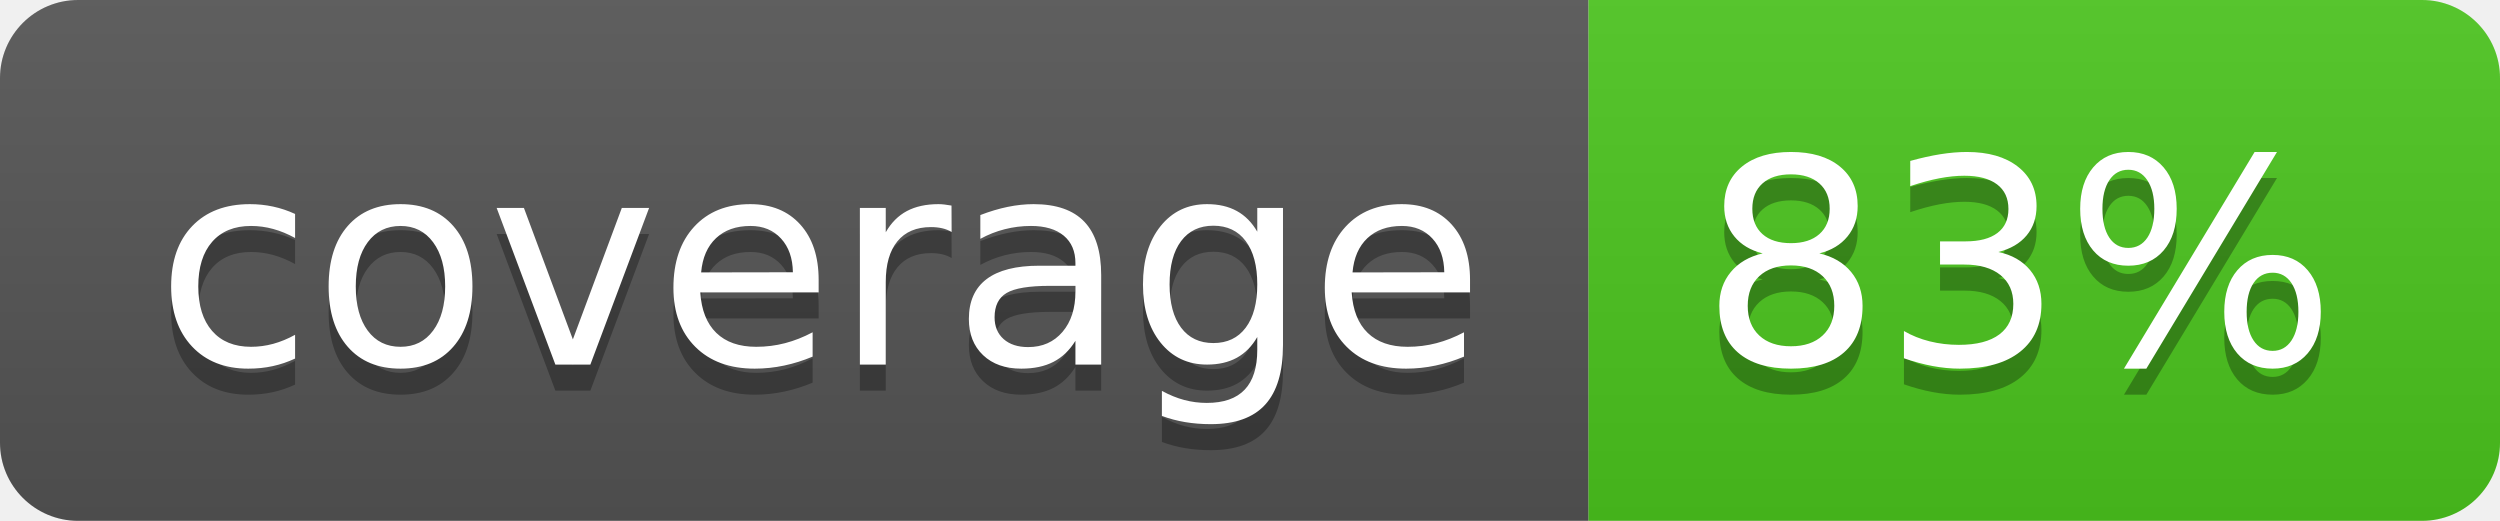
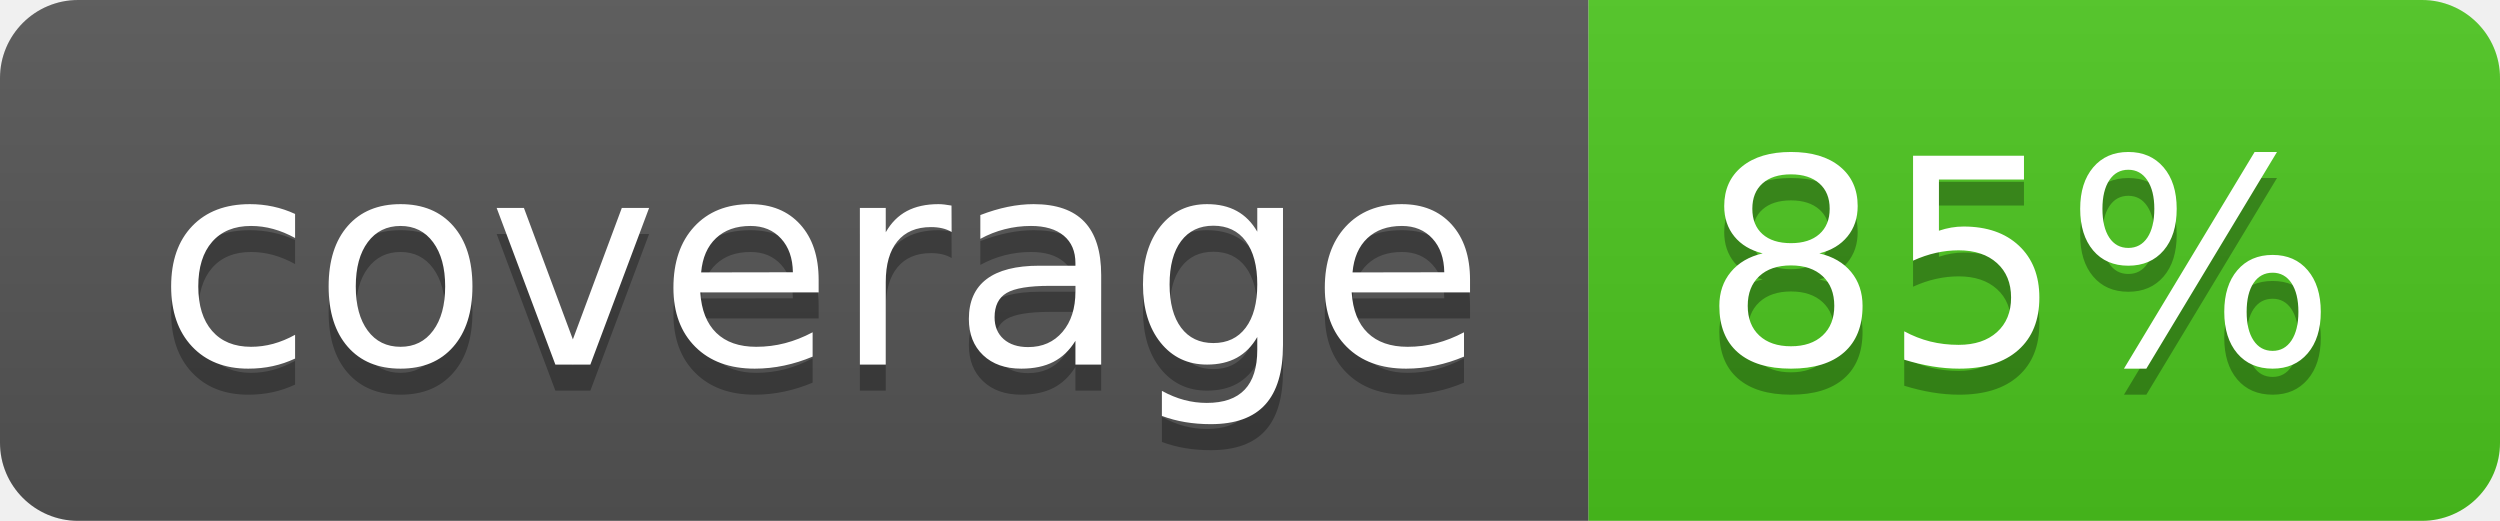
<svg xmlns="http://www.w3.org/2000/svg" width="96" height="20">
  <linearGradient id="b" x2="0" y2="100%">
    <stop offset="0" stop-color="#bbb" stop-opacity=".1" />
    <stop offset="1" stop-opacity=".1" />
  </linearGradient>
  <clipPath id="a">
    <rect width="96" height="20" rx="3" fill="#fff" />
  </clipPath>
  <g clip-path="url(#a)">
    <path fill="#555" d="M0 0h61v20H0z" />
    <path fill="#4CC61E" d="M61 0h35v20H61z" />
    <path fill="url(#b)" d="M0 0h96v20H0z" />
  </g>
  <g fill="#fff" text-anchor="middle" font-family="DejaVu Sans,Verdana,Geneva,sans-serif" font-size="110">
    <text x="315" y="150" fill="#010101" fill-opacity=".3" transform="scale(.1)" textLength="510">coverage</text>
    <text x="315" y="140" transform="scale(.1)" textLength="510">coverage</text>
-     <text x="775" y="150" fill="#010101" fill-opacity=".3" transform="scale(.1)" textLength="250">83%</text>
-     <text x="775" y="140" transform="scale(.1)" textLength="250">83%</text>
+     <text x="775" y="150" fill="#010101" fill-opacity=".3" transform="scale(.1)" textLength="250">85%</text>
+     <text x="775" y="140" transform="scale(.1)" textLength="250">85%</text>
  </g>
</svg>
